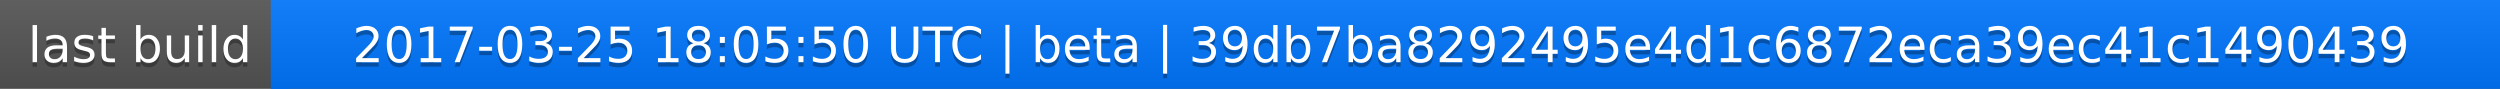
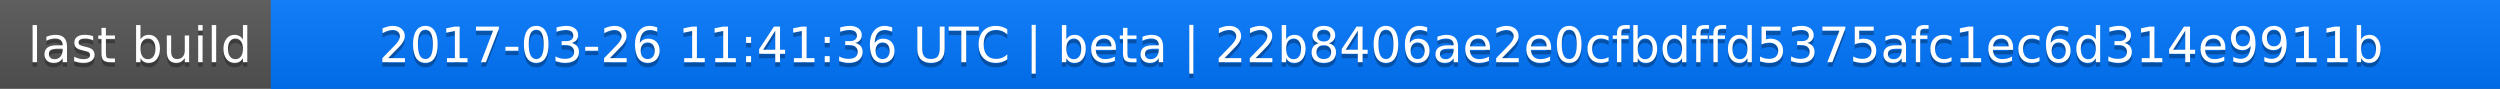
<svg xmlns="http://www.w3.org/2000/svg" width="563" height="20">
  <linearGradient id="a" x2="0" y2="100%">
    <stop offset="0" stop-color="#bbb" stop-opacity=".1" />
    <stop offset="1" stop-opacity=".1" />
  </linearGradient>
  <rect rx="0" width="563" height="20" fill="#555" />
  <rect rx="0" x="61" width="502" height="20" fill="#07f" />
  <path fill="#07f" d="M61 0h4v20h-4z" />
  <rect rx="0" width="563" height="20" fill="url(#a)" />
  <g fill="#fff" text-anchor="middle" font-family="DejaVu Sans,Verdana,Geneva,sans-serif" font-size="11">
    <text x="31.5" y="15" fill="#010101" fill-opacity=".3">last build</text>
    <text x="31.5" y="14">last build</text>
-     <text x="311" y="15" fill="#010101" fill-opacity=".3">2017-03-25 18:05:50 UTC | beta | 39db7ba8292495e4d1c6872eca39ec41c1490439</text>
-     <text x="311" y="14">2017-03-25 18:05:50 UTC | beta | 39db7ba8292495e4d1c6872eca39ec41c1490439</text>
+     <text x="311" y="15" fill="#010101" fill-opacity=".3">2017-03-26 11:41:36 UTC | beta | 22b8406ae2e0cfbdffd5375afc1ec6d314e9911b</text>
+     <text x="311" y="14">2017-03-26 11:41:36 UTC | beta | 22b8406ae2e0cfbdffd5375afc1ec6d314e9911b</text>
  </g>
</svg>
